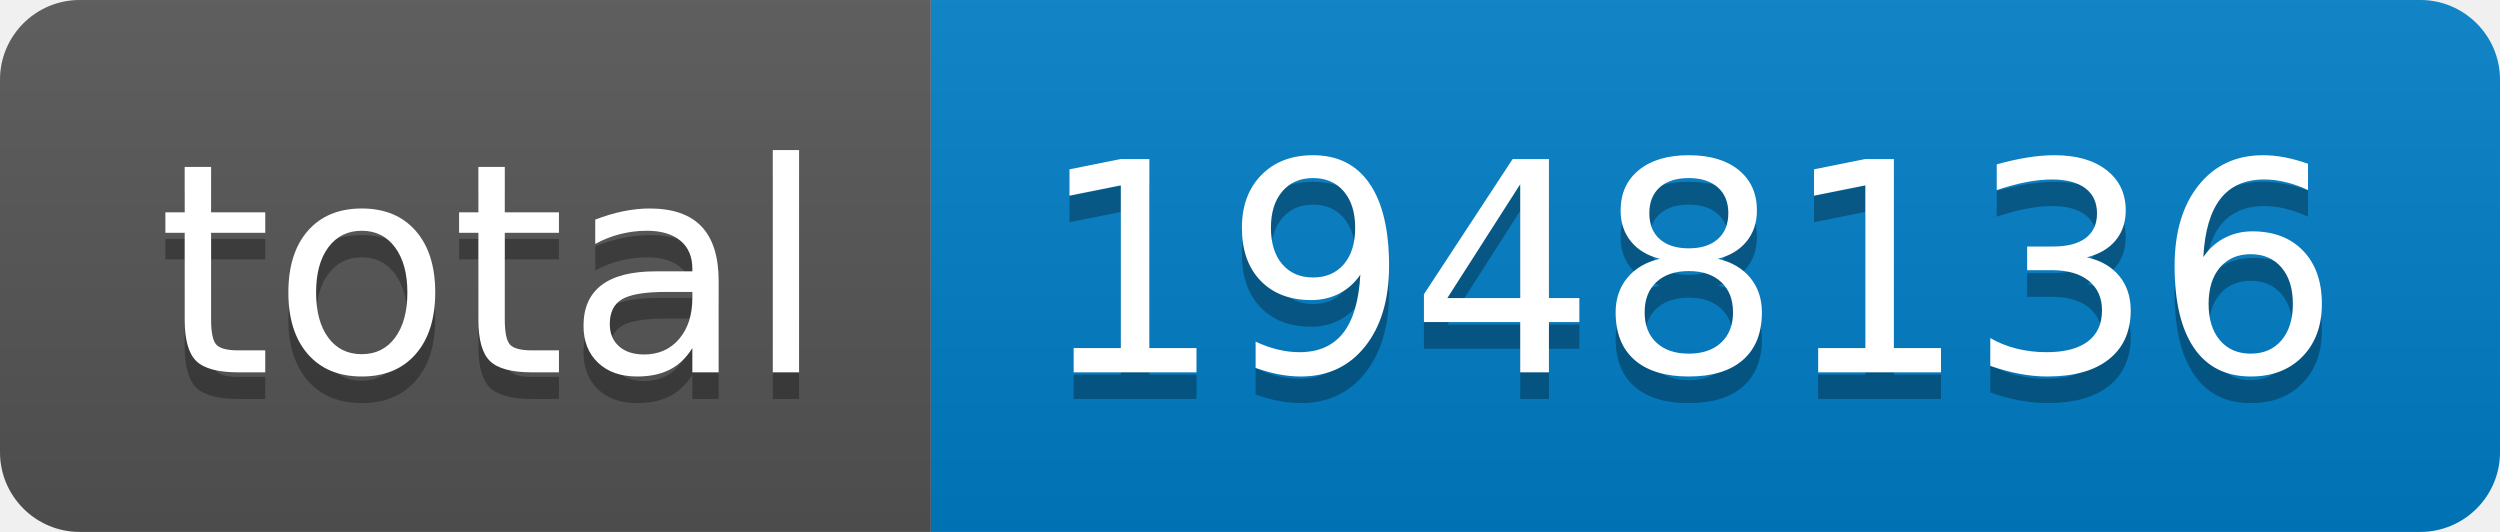
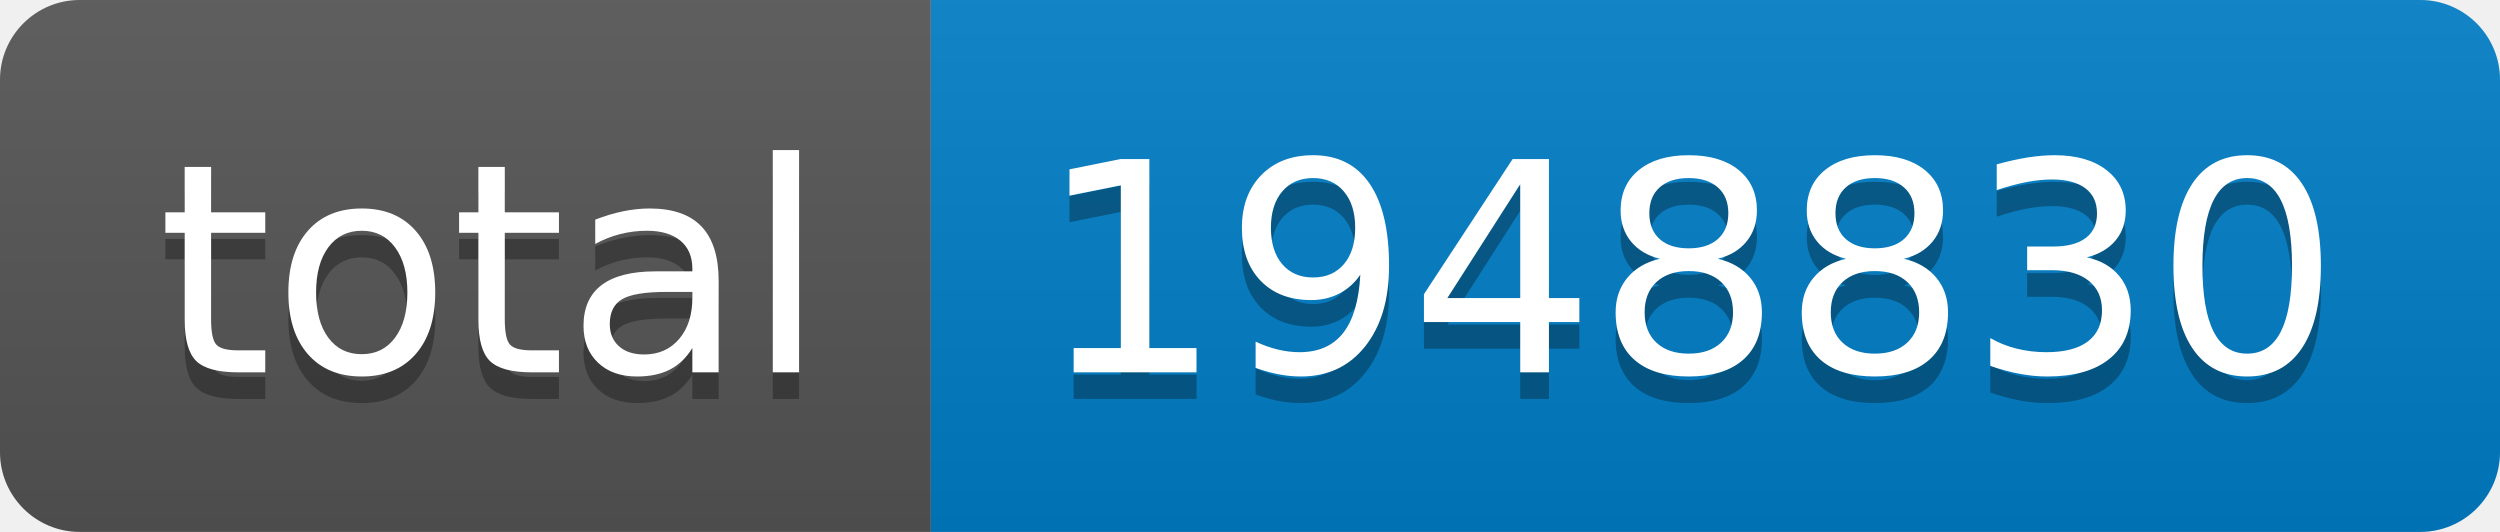
- <svg xmlns="http://www.w3.org/2000/svg" width="94" height="20" role="img" aria-label="total: 1948136">
+ <svg xmlns="http://www.w3.org/2000/svg" width="94" height="20" role="img" aria-label="total: 1948830">
  <linearGradient id="s" x2="0" y2="100%">
    <stop offset="0" stop-color="#bbb" stop-opacity=".1" />
    <stop offset="1" stop-opacity=".1" />
  </linearGradient>
  <clipPath id="r">
    <rect width="94" height="20" rx="3" fill="#fff" />
  </clipPath>
  <g clip-path="url(#r)">
    <rect width="35" height="20" fill="#555" />
    <rect x="35" width="59" height="20" fill="#007ec6" />
    <rect width="94" height="20" fill="url(#s)" />
  </g>
  <g fill="#fff" text-anchor="middle" font-family="Verdana,Geneva,DejaVu Sans,sans-serif" text-rendering="geometricPrecision" font-size="110">
    <text aria-hidden="true" x="185" y="150" fill="#010101" fill-opacity=".3" transform="scale(.1)" textLength="250">total</text>
    <text x="185" y="140" transform="scale(.1)" fill="#fff" textLength="250">total</text>
-     <text aria-hidden="true" x="635" y="150" fill="#010101" fill-opacity=".3" transform="scale(.1)" textLength="490">1948136</text>
-     <text x="635" y="140" transform="scale(.1)" fill="#fff" textLength="490">1948136</text>
+     <text aria-hidden="true" x="635" y="150" fill="#010101" fill-opacity=".3" transform="scale(.1)" textLength="490">1948830</text>
+     <text x="635" y="140" transform="scale(.1)" fill="#fff" textLength="490">1948830</text>
  </g>
</svg>
